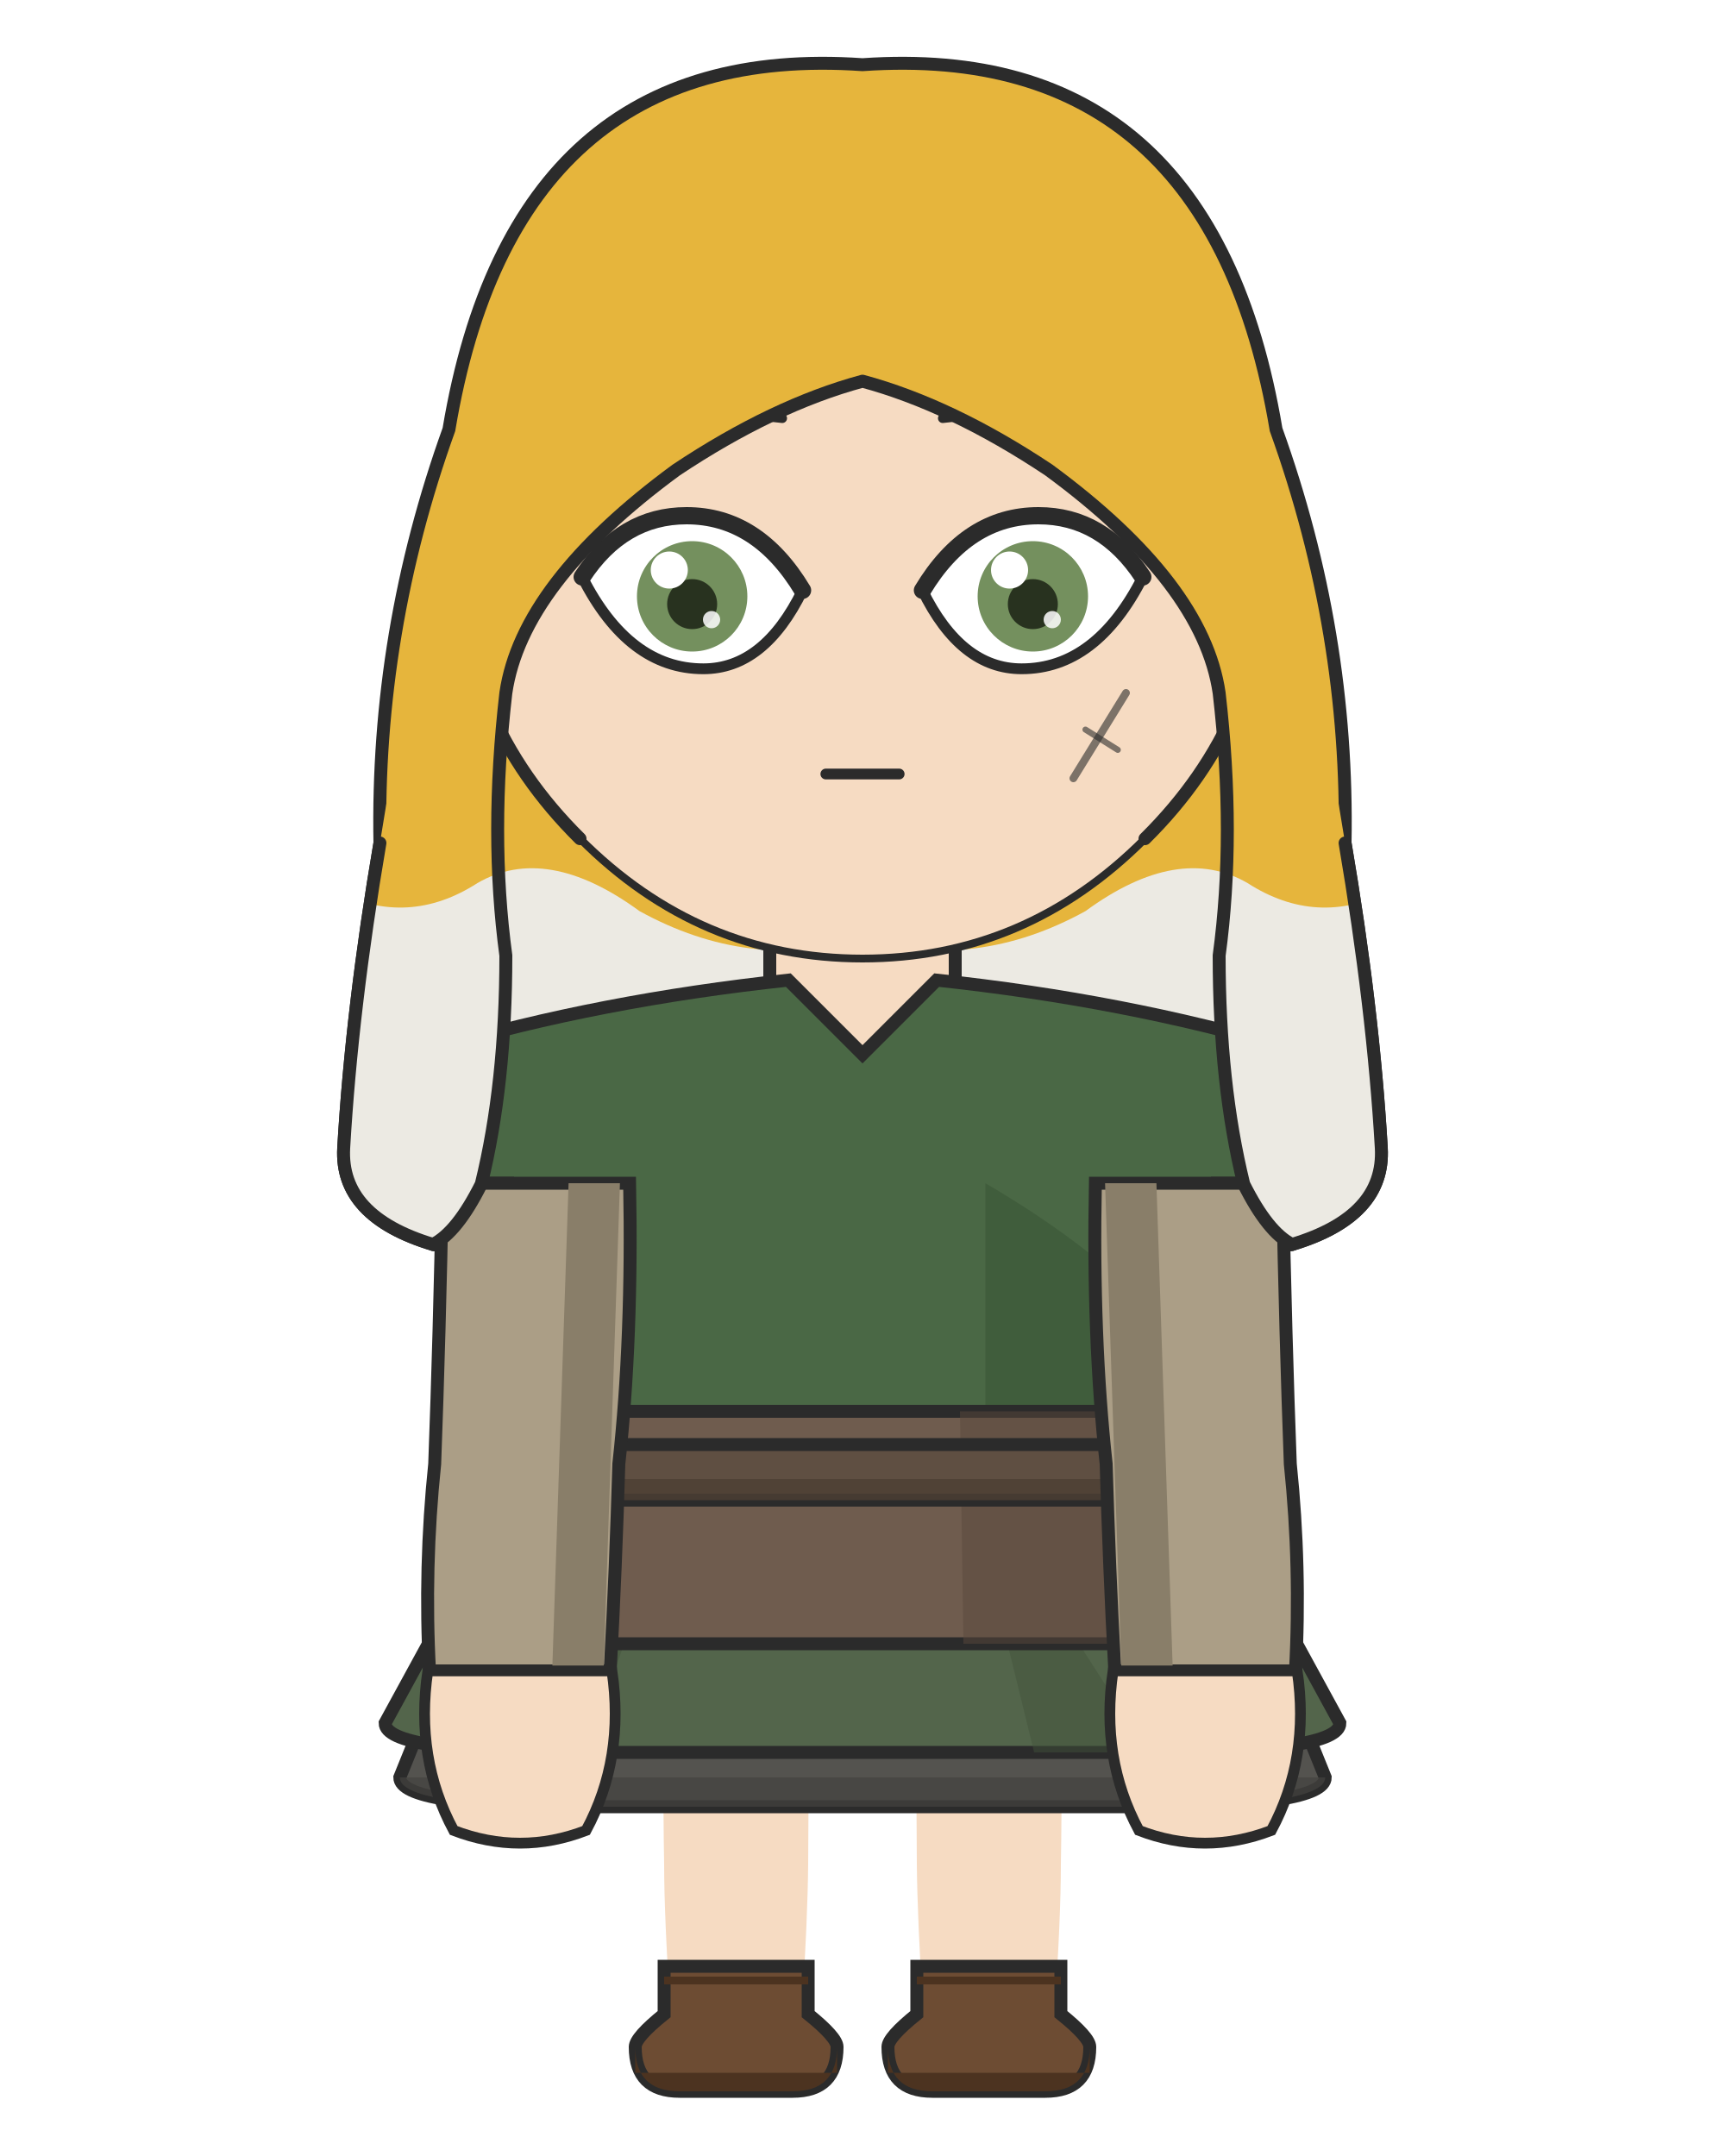
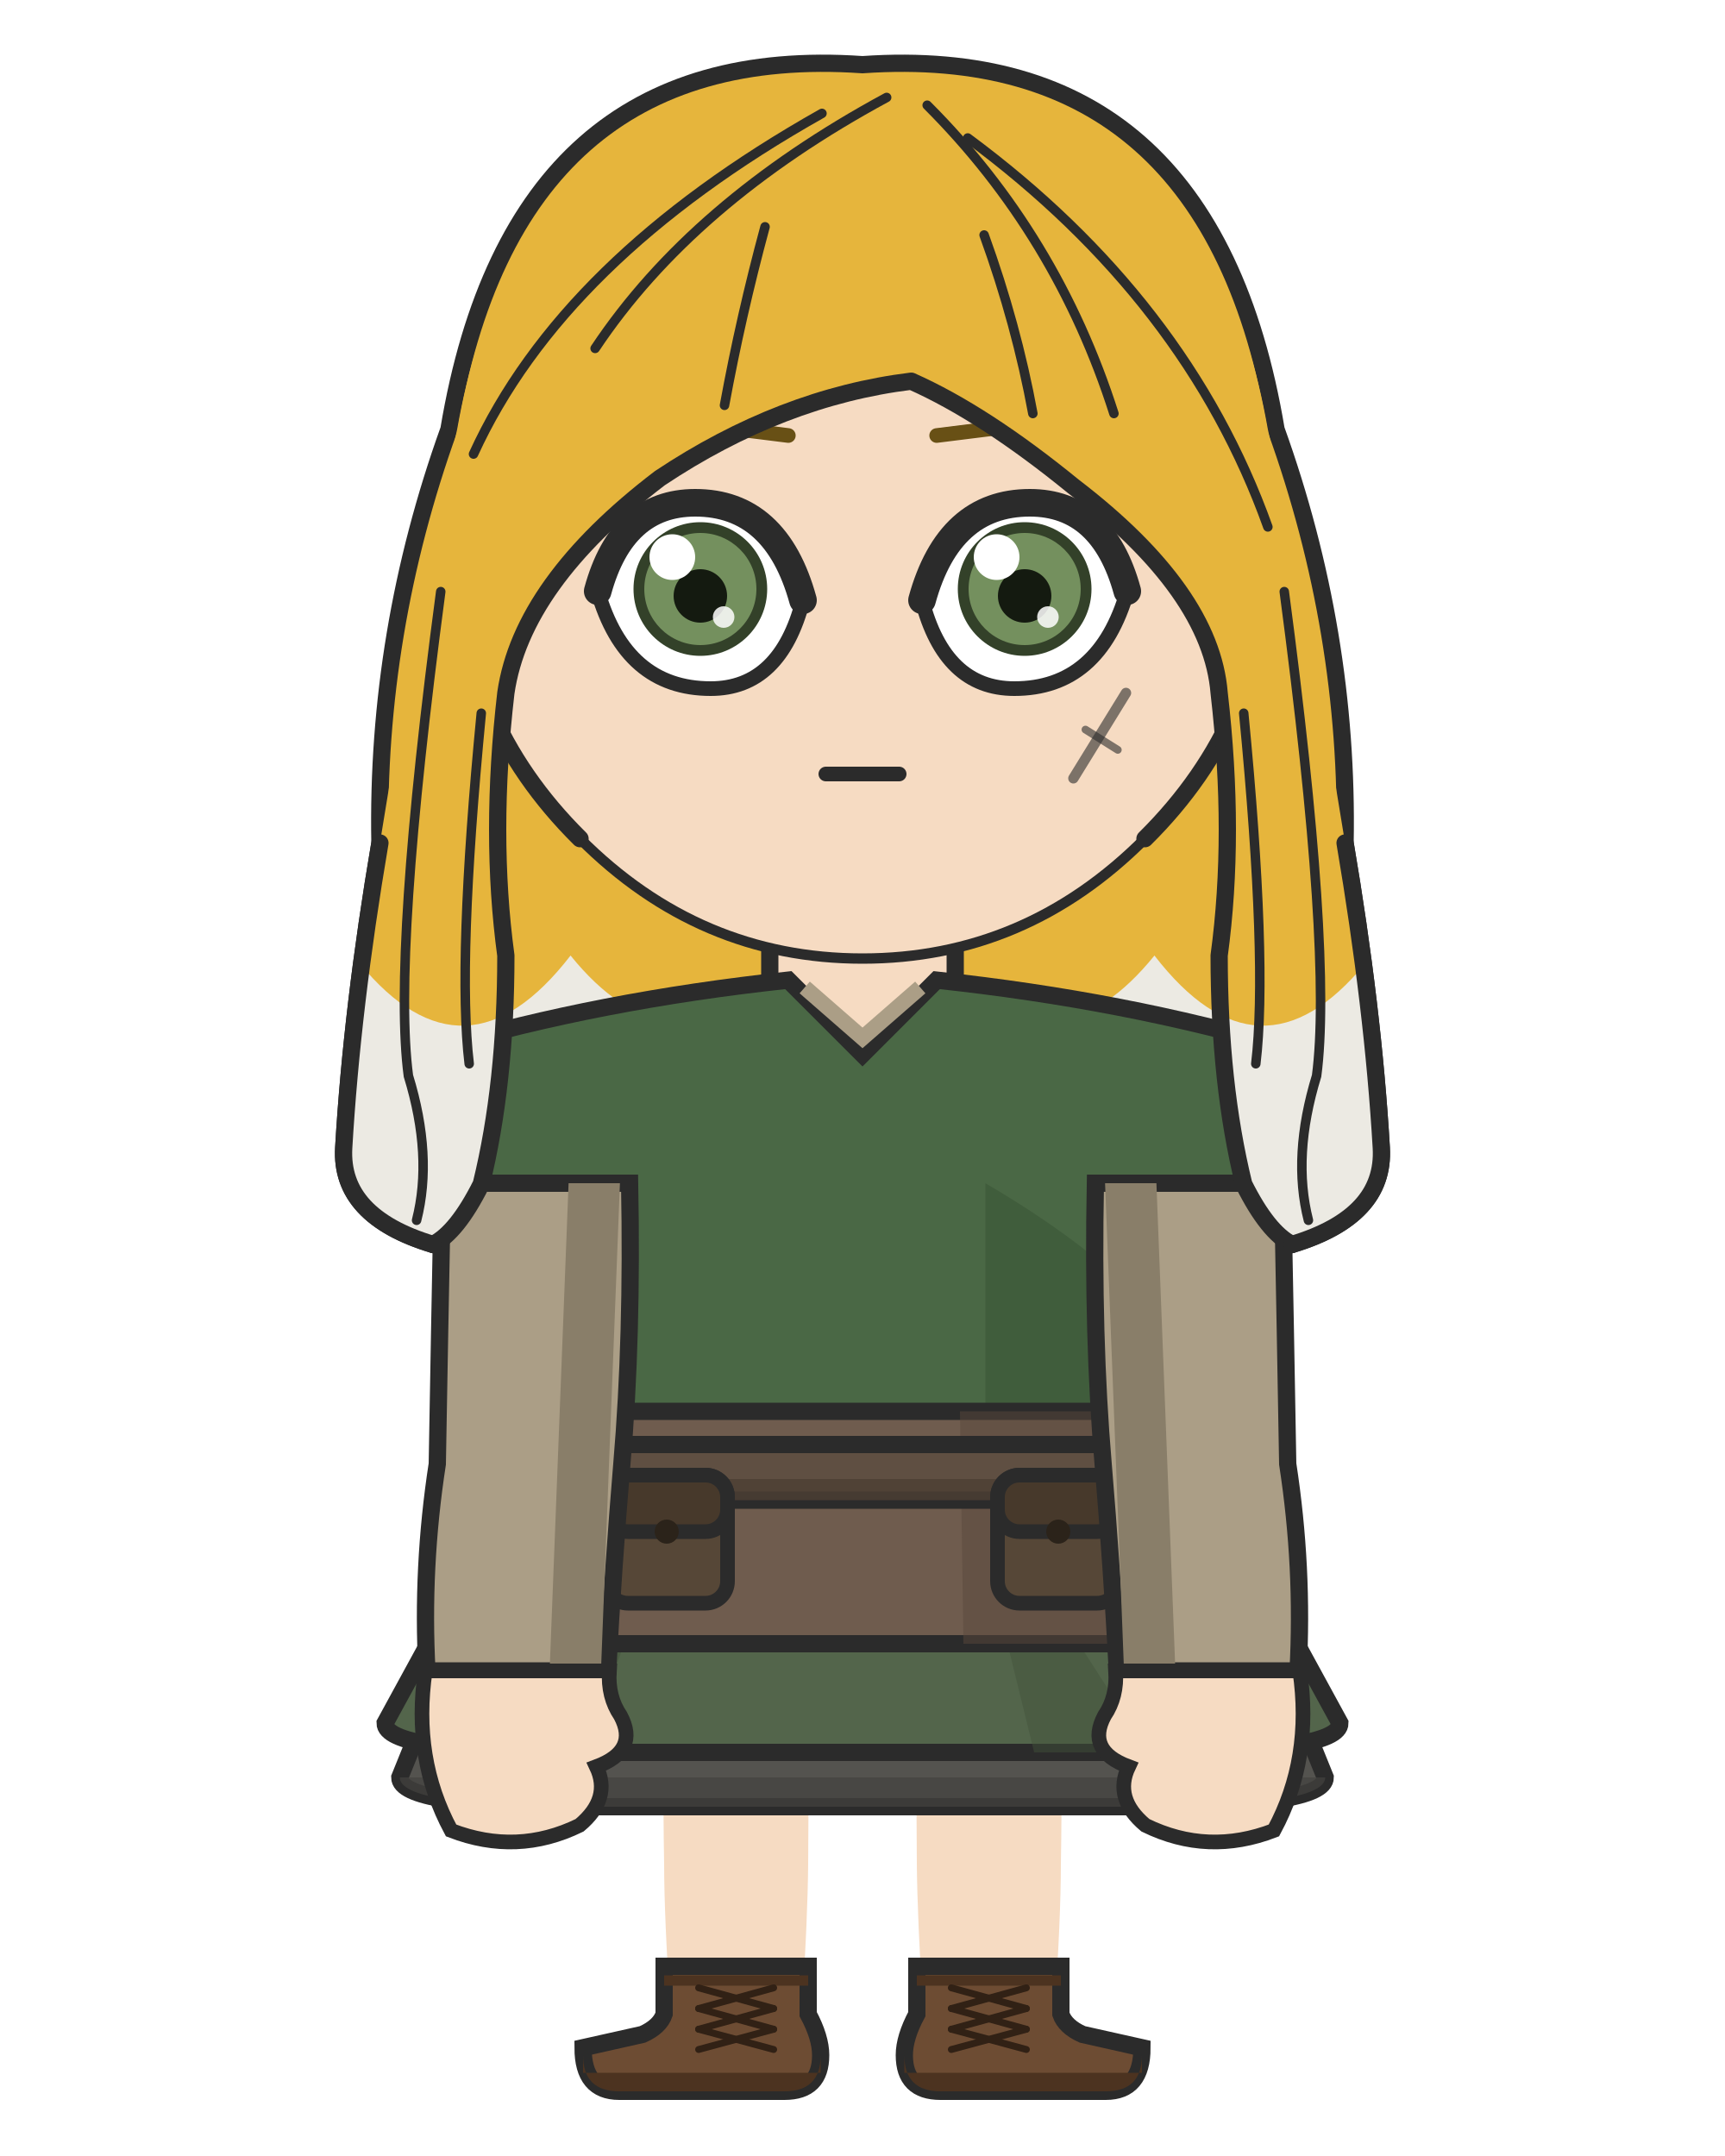
<svg xmlns="http://www.w3.org/2000/svg" width="400" height="500" viewBox="0 0 400 500">
  <rect width="100%" height="100%" fill="white" />
  <defs>
    <clipPath id="hair-tips">
-       <path d="M 21.4 202.0 Q 54.3 195.5 77.8 206.7 Q 94.7 215.1 110.7 204.8 Q 126.7 195.5 148.3 211.3 Q 173.7 225.3 200.0 217.8 Q 226.3 225.3 251.7 211.3 Q 273.3 195.5 289.3 204.8 Q 305.3 215.1 322.2 206.7 Q 345.7 195.5 378.6 202.0 Q 378.6 308.9 378.6 429.6 Q 200.0 429.6 21.4 429.6 Z" />
+       <path d="M 21.4 221.6 Q 49.6 251.4 83.4 223.4 Q 107.9 253.2 132.3 221.6 Q 154.9 249.5 177.4 225.3 Q 200.0 255.1 222.6 225.3 Q 245.1 249.5 267.7 221.6 Q 292.1 253.2 316.6 223.4 Q 350.4 251.4 378.6 221.6 Q 378.6 308.9 378.6 429.6 Q 200.0 429.6 21.4 429.6 Z" />
+     </clipPath>
+     <clipPath id="hair-front">
+       <path d="M 100.4 288.6 Q 106.0 285.8 111.6 274.6 Q 117.3 251.4 117.3 221.6 Q 113.5 193.6 117.3 160.7 Q 121.0 135.3 153.0 110.9 Q 181.2 92.1 211.3 88.4 Q 228.2 95.9 248.9 112.8 Q 280.8 137.2 282.7 160.7 Q 286.5 193.6 282.7 221.6 Q 282.7 251.4 288.4 274.6 Q 294.0 285.8 299.6 288.6 Q 321.2 282.1 320.3 266.2 Q 318.4 233.7 311.9 195.5 Q 302.5 137.2 294.0 99.6 Q 279.0 15.0 200.0 20.7 Q 121.0 15.0 106.0 99.6 Q 97.5 137.2 88.1 195.5 Q 81.6 233.7 79.7 266.2 Q 78.8 282.1 100.4 288.6 Z" />
    </clipPath>
  </defs>
-   <path d="M 104.1 99.6 Q 119.2 9.4 200.0 15.0 Q 280.8 9.4 295.9 99.6 Q 312.8 146.6 311.9 195.5 Q 318.4 233.7 320.3 266.2 Q 321.2 282.1 299.6 288.6 Q 251.7 297.9 200.0 296.0 Q 148.3 297.9 100.4 288.6 Q 78.8 282.1 79.7 266.2 Q 81.6 233.7 88.1 195.5 Q 87.2 146.6 104.1 99.6 Z" fill="#e6b53c" />
-   <path d="M 104.1 99.6 Q 119.2 9.4 200.0 15.0 Q 280.8 9.4 295.9 99.6 Q 312.8 146.6 311.9 195.5 Q 318.4 233.7 320.3 266.2 Q 321.2 282.1 299.6 288.6 Q 251.7 297.9 200.0 296.0 Q 148.3 297.9 100.4 288.6 Q 78.8 282.1 79.7 266.2 Q 81.6 233.7 88.1 195.5 Q 87.2 146.6 104.1 99.6 Z" fill="#eceae3" clip-path="url(#hair-tips)" />
-   <path d="M 104.1 99.6 Q 119.2 9.4 200.0 15.0 Q 280.8 9.4 295.9 99.6 Q 312.8 146.6 311.9 195.5 Q 318.4 233.7 320.3 266.2 Q 321.2 282.1 299.6 288.6 Q 251.7 297.9 200.0 296.0 Q 148.3 297.9 100.4 288.6 Q 78.8 282.1 79.7 266.2 Q 81.6 233.7 88.1 195.5 Q 87.2 146.6 104.1 99.6 Z" fill="none" stroke="#2b2b2b" stroke-width="3" />
+   <path d="M 104.1 99.6 Q 119.2 9.4 200.0 15.0 Q 280.8 9.4 295.9 99.6 Q 312.8 146.6 311.9 195.5 Q 318.4 233.7 320.3 266.2 Q 321.2 282.1 299.6 288.6 Q 288.4 292.3 275.2 266.0 Q 262.0 273.5 248.9 298.0 Q 235.7 290.5 224.4 269.8 Q 211.3 277.3 200.0 294.2 Q 188.7 277.3 175.6 269.8 Q 164.3 290.5 151.1 298.0 Q 138.0 273.5 124.8 266.0 Q 111.6 292.3 100.4 288.6 Q 78.8 282.1 79.7 266.2 Q 81.6 233.7 88.1 195.5 Q 87.2 146.6 104.1 99.6 Z" fill="#e6b53c" />
+   <path d="M 104.1 99.6 Q 119.2 9.4 200.0 15.0 Q 280.8 9.4 295.9 99.6 Q 312.8 146.6 311.9 195.5 Q 318.4 233.7 320.3 266.2 Q 321.2 282.1 299.6 288.6 Q 288.4 292.3 275.2 266.0 Q 262.0 273.5 248.9 298.0 Q 235.7 290.5 224.4 269.8 Q 211.3 277.3 200.0 294.2 Q 188.7 277.3 175.6 269.8 Q 164.3 290.5 151.1 298.0 Q 138.0 273.5 124.8 266.0 Q 111.6 292.3 100.4 288.6 Q 78.8 282.1 79.7 266.2 Q 81.6 233.7 88.1 195.5 Q 87.2 146.6 104.1 99.6 Z" fill="#eceae3" clip-path="url(#hair-tips)" />
+   <path d="M 104.1 99.6 Q 119.2 9.4 200.0 15.0 Q 280.8 9.4 295.9 99.6 Q 312.8 146.6 311.9 195.5 Q 318.4 233.7 320.3 266.2 Q 321.2 282.1 299.6 288.6 Q 288.4 292.3 275.2 266.0 Q 262.0 273.5 248.9 298.0 Q 235.7 290.5 224.4 269.8 Q 211.3 277.3 200.0 294.2 Q 188.7 277.3 175.6 269.8 Q 164.3 290.5 151.1 298.0 Q 138.0 273.5 124.8 266.0 Q 111.6 292.3 100.4 288.6 Q 78.8 282.1 79.7 266.2 Q 81.6 233.7 88.1 195.5 Q 87.2 146.6 104.1 99.6 Z" fill="none" stroke="#2b2b2b" stroke-width="4.0" />
  <rect x="178.5" y="207.7" width="43.0" height="43.2" rx="15.1" fill="#f6dbc2" />
-   <line x1="178.5" y1="207.7" x2="178.5" y2="251.0" stroke="#2b2b2b" stroke-width="3" />
-   <line x1="221.5" y1="207.7" x2="221.5" y2="251.0" stroke="#2b2b2b" stroke-width="3" />
+   <line x1="178.5" y1="207.7" x2="178.5" y2="251.0" stroke="#2b2b2b" stroke-width="4.0" />
+   <line x1="221.5" y1="207.7" x2="221.5" y2="251.0" stroke="#2b2b2b" stroke-width="4.0" />
  <path d="M 153.8 398.9 L 187.5 398.9 Q 187.5 422.3 187.4 432.3 Q 187.3 444.5 185.9 467.1 L 155.5 467.1 Q 154.0 444.5 154.0 432.3 Q 153.8 422.3 153.8 398.9 Z" fill="#f6dbc2" />
-   <path d="M 154.0 456.0 L 154.0 467.1 Q 147.3 472.5 147.3 474.7 Q 147.3 485.0 157.6 485.0 L 183.8 485.0 Q 194.1 485.0 194.1 474.7 Q 194.1 472.5 187.4 467.1 L 187.4 456.0 Z" fill="#6d4c33" stroke="#2b2b2b" stroke-width="3" />
-   <path d="M 147.3 480.7 L 194.1 480.7 L 194.1 474.7 Q 194.1 485.0 183.8 485.0 L 157.6 485.0 Q 147.3 485.0 147.3 474.7 Z" fill="#4c3320" />
-   <line x1="154.0" y1="459.3" x2="187.4" y2="459.3" stroke="#4c3320" stroke-width="1.8" />
+   <path d="M 187.4 456.0 L 187.4 467.1 Q 190.3 472.5 190.3 476.6 Q 190.3 485.0 181.9 485.0 L 143.6 485.0 Q 135.2 485.0 135.2 474.9 Q 136.6 474.6 149.0 471.8 Q 153.0 470.0 154.0 467.1 L 154.0 456.0 Z" fill="#6d4c33" stroke="#2b2b2b" stroke-width="4.0" />
+   <path d="M 190.3 480.7 L 135.2 480.7 L 135.2 476.6 Q 135.2 485.0 143.6 485.0 L 181.9 485.0 Q 190.3 485.0 190.3 476.6 Z" fill="#4c3320" />
+   <line x1="154.0" y1="459.3" x2="187.4" y2="459.3" stroke="#4c3320" stroke-width="2.4" />
+   <line x1="179.4" y1="461.0" x2="162.0" y2="465.8" stroke="#312115" stroke-width="1.6" stroke-linecap="round" />
+   <line x1="162.0" y1="461.0" x2="179.4" y2="465.8" stroke="#312115" stroke-width="1.6" stroke-linecap="round" />
+   <line x1="179.4" y1="465.8" x2="162.0" y2="470.6" stroke="#312115" stroke-width="1.6" stroke-linecap="round" />
+   <line x1="162.0" y1="465.8" x2="179.4" y2="470.6" stroke="#312115" stroke-width="1.6" stroke-linecap="round" />
+   <line x1="179.4" y1="470.6" x2="162.0" y2="475.3" stroke="#312115" stroke-width="1.6" stroke-linecap="round" />
+   <line x1="162.0" y1="470.6" x2="179.4" y2="475.3" stroke="#312115" stroke-width="1.6" stroke-linecap="round" />
  <path d="M 212.5 398.9 L 246.2 398.9 Q 246.2 422.3 246.0 432.3 Q 246.0 444.5 244.5 467.1 L 214.1 467.1 Q 212.7 444.5 212.6 432.3 Q 212.5 422.3 212.5 398.9 Z" fill="#f6dbc2" />
-   <path d="M 212.6 456.0 L 212.6 467.1 Q 205.9 472.5 205.9 474.7 Q 205.9 485.0 216.2 485.0 L 242.4 485.0 Q 252.7 485.0 252.7 474.7 Q 252.7 472.5 246.0 467.1 L 246.0 456.0 Z" fill="#6d4c33" stroke="#2b2b2b" stroke-width="3" />
-   <path d="M 205.9 480.7 L 252.7 480.7 L 252.7 474.7 Q 252.7 485.0 242.4 485.0 L 216.2 485.0 Q 205.9 485.0 205.9 474.7 Z" fill="#4c3320" />
-   <line x1="212.6" y1="459.3" x2="246.0" y2="459.3" stroke="#4c3320" stroke-width="1.8" />
-   <path d="M 122.1 339.5 L 92.7 412.2 Q 92.7 419.0 135.6 419.0 L 264.4 419.0 Q 307.3 419.0 307.3 412.2 L 277.9 339.5 Z" fill="#54534f" stroke="#2b2b2b" stroke-width="3" />
+   <path d="M 212.6 456.0 L 212.6 467.1 Q 209.7 472.5 209.7 476.6 Q 209.7 485.0 218.1 485.0 L 256.4 485.0 Q 264.8 485.0 264.8 474.9 Q 263.4 474.6 251.0 471.8 Q 247.0 470.0 246.0 467.1 L 246.0 456.0 Z" fill="#6d4c33" stroke="#2b2b2b" stroke-width="4.0" />
+   <path d="M 209.7 480.7 L 264.8 480.7 L 264.8 476.6 Q 264.8 485.0 256.4 485.0 L 218.1 485.0 Q 209.7 485.0 209.7 476.6 Z" fill="#4c3320" />
+   <line x1="212.6" y1="459.3" x2="246.0" y2="459.3" stroke="#4c3320" stroke-width="2.4" />
+   <line x1="238.0" y1="461.0" x2="220.6" y2="465.8" stroke="#312115" stroke-width="1.6" stroke-linecap="round" />
+   <line x1="220.6" y1="461.0" x2="238.0" y2="465.8" stroke="#312115" stroke-width="1.6" stroke-linecap="round" />
+   <line x1="238.0" y1="465.8" x2="220.6" y2="470.6" stroke="#312115" stroke-width="1.6" stroke-linecap="round" />
+   <line x1="220.6" y1="465.8" x2="238.0" y2="470.6" stroke="#312115" stroke-width="1.6" stroke-linecap="round" />
+   <line x1="238.0" y1="470.6" x2="220.6" y2="475.3" stroke="#312115" stroke-width="1.6" stroke-linecap="round" />
+   <line x1="220.6" y1="470.6" x2="238.0" y2="475.3" stroke="#312115" stroke-width="1.6" stroke-linecap="round" />
+   <path d="M 122.1 339.5 L 92.7 412.2 Q 92.7 419.0 135.6 419.0 L 264.4 419.0 Q 307.3 419.0 307.3 412.2 L 277.9 339.5 Z" fill="#54534f" stroke="#2b2b2b" stroke-width="4.0" />
  <path d="M 92.7 412.2 L 92.7 412.2 Q 92.7 419.0 135.6 419.0 L 264.4 419.0 Q 307.3 419.0 307.3 412.2 L 307.3 412.2 Z" fill="#43423f" opacity="0.7" />
-   <path d="M 122.1 339.5 L 89.3 399.6 Q 89.3 406.4 133.6 406.4 L 266.4 406.4 Q 310.7 406.4 310.7 399.6 L 277.9 339.5 Z" fill="#53654b" stroke="#2b2b2b" stroke-width="3" />
+   <path d="M 122.1 339.5 L 89.3 399.6 Q 89.3 406.4 133.6 406.4 L 266.4 406.4 Q 310.7 406.4 310.7 399.6 L 277.9 339.5 Z" fill="#53654b" stroke="#2b2b2b" stroke-width="4.0" />
  <path d="M 159.5 339.5 L 109.3 406.4 L 135.8 406.4 Z" fill="#41513a" opacity="0.45" />
  <path d="M 223.4 339.5 L 266.4 406.4 L 239.8 406.4 Z" fill="#41513a" opacity="0.45" />
-   <path d="M 182.8 227.3 Q 139.0 232.0 101.6 243.0 Q 98.6 260.3 102.6 274.4 L 117.7 274.4 Q 117.7 310.2 116.2 339.5 Q 107.1 356.4 107.1 370.2 L 292.9 370.2 Q 292.9 356.4 283.8 339.5 Q 282.3 310.2 282.3 274.4 L 297.4 274.4 Q 301.4 260.3 298.4 243.0 Q 261.0 232.0 217.2 227.3 L 200.0 244.5 Z" fill="#4a6845" stroke="#2b2b2b" stroke-width="3" />
+   <path d="M 182.8 227.3 Q 139.0 232.0 101.6 243.0 Q 98.6 260.3 102.6 274.4 L 117.7 274.4 Q 117.7 310.2 116.2 339.5 Q 107.1 356.4 107.1 370.2 L 292.9 370.2 Q 292.9 356.4 283.8 339.5 Q 282.3 310.2 282.3 274.4 L 297.4 274.4 Q 301.4 260.3 298.4 243.0 Q 261.0 232.0 217.2 227.3 L 200.0 244.5 Z" fill="#4a6845" stroke="#2b2b2b" stroke-width="4.0" />
+   <path d="M 186.6 229.0 L 200.0 240.7 L 213.4 229.0" fill="none" stroke="#ab9e86" stroke-width="3.6" />
  <path d="M 228.5 274.4 Q 282.3 305.9 283.8 339.5 Q 292.9 356.4 292.9 370.2 L 228.5 370.2 Z" fill="#395335" opacity="0.55" />
-   <path d="M 124.6 327.3 L 131.2 371.6 Q 131.2 381.2 140.8 381.2 L 259.2 381.2 Q 268.8 381.2 268.8 371.6 L 275.4 327.3 Z" fill="#6f5c4e" stroke="#2b2b2b" stroke-width="3" />
+   <path d="M 124.6 327.3 L 131.2 371.6 Q 131.2 381.2 140.8 381.2 L 259.2 381.2 Q 268.8 381.2 268.8 371.6 L 275.4 327.3 Z" fill="#6f5c4e" stroke="#2b2b2b" stroke-width="4.0" />
  <path d="M 222.6 327.3 L 275.4 327.3 L 268.8 371.6 Q 268.8 381.2 259.2 381.2 L 223.4 381.2 Z" fill="#59483c" opacity="0.5" />
-   <rect x="113.7" y="335.0" width="172.6" height="12.9" rx="2.3" fill="#5f4f42" stroke="#2b2b2b" stroke-width="3" />
+   <rect x="113.7" y="335.0" width="172.6" height="12.9" rx="2.3" fill="#5f4f42" stroke="#2b2b2b" stroke-width="4.0" />
  <rect x="113.7" y="343.0" width="172.6" height="4.9" rx="2.3" fill="#4c3e33" opacity="0.8" />
+   <rect x="140.5" y="342.1" width="28.2" height="29.7" rx="5.1" fill="#564737" stroke="#2b2b2b" stroke-width="3.4" />
+   <rect x="140.5" y="342.1" width="28.2" height="13.1" rx="5.1" fill="#47392b" stroke="#2b2b2b" stroke-width="3.4" />
+   <circle cx="154.6" cy="355.2" r="2.8" fill="#2b231a" />
+   <rect x="231.3" y="342.1" width="28.2" height="29.7" rx="5.1" fill="#564737" stroke="#2b2b2b" stroke-width="3.4" />
+   <rect x="231.3" y="342.1" width="28.2" height="13.1" rx="5.1" fill="#47392b" stroke="#2b2b2b" stroke-width="3.4" />
+   <circle cx="245.4" cy="355.2" r="2.8" fill="#2b231a" />
  <defs>
    <clipPath id="arm-l">
-       <path d="M 146.0 274.4 L 102.6 274.4 Q 101.9 310.2 100.8 339.5 Q 98.3 363.5 99.6 387.5 L 141.5 387.5 Q 142.8 363.5 143.5 339.5 Q 146.7 310.2 146.0 274.4 Z" />
+       <path d="M 146.0 274.4 L 102.6 274.4 Q 101.9 310.2 101.4 339.5 Q 97.7 363.5 99.0 387.5 L 140.9 387.5 Q 142.2 363.5 144.2 339.5 Q 146.7 310.2 146.0 274.4 Z" />
    </clipPath>
  </defs>
-   <path d="M 146.0 274.4 L 102.6 274.4 Q 101.9 310.2 100.8 339.5 Q 98.3 363.5 99.6 387.5 L 141.5 387.5 Q 142.8 363.5 143.5 339.5 Q 146.7 310.2 146.0 274.4 Z" fill="#ab9e86" stroke="#2b2b2b" stroke-width="3" />
+   <path d="M 146.0 274.4 L 102.6 274.4 Q 101.9 310.2 101.4 339.5 Q 97.7 363.5 99.0 387.5 L 140.9 387.5 Q 142.2 363.5 144.2 339.5 Q 146.7 310.2 146.0 274.4 Z" fill="#ab9e86" stroke="#2b2b2b" stroke-width="4.0" />
  <g clip-path="url(#arm-l)">
-     <line x1="137.8" y1="274.4" x2="134.0" y2="387.5" stroke="#897e69" stroke-width="11.9" stroke-linecap="round" />
+     <line x1="137.8" y1="274.4" x2="133.4" y2="387.5" stroke="#897e69" stroke-width="11.9" stroke-linecap="round" />
  </g>
-   <path d="M 99.2 387.5 Q 96.2 407.8 105.2 424.5 Q 120.6 430.4 135.9 424.5 Q 144.9 407.8 141.9 387.5 Z" fill="#f6dbc2" stroke="#2b2b2b" stroke-width="2.5" />
+   <path d="M 98.6 387.5 Q 95.6 407.8 104.6 424.5 Q 119.9 430.4 134.4 423.3 Q 141.8 417.1 138.3 409.7 Q 148.2 406.0 143.9 397.9 Q 140.9 393.5 141.3 387.5 Z" fill="#f6dbc2" stroke="#2b2b2b" stroke-width="3.4" />
  <defs>
    <clipPath id="arm-r">
-       <path d="M 254.0 274.4 L 297.4 274.4 Q 298.1 310.2 299.2 339.5 Q 301.7 363.5 300.4 387.5 L 258.5 387.5 Q 257.2 363.5 256.5 339.5 Q 253.3 310.2 254.0 274.4 Z" />
+       <path d="M 254.0 274.4 L 297.4 274.4 Q 298.1 310.2 298.6 339.5 Q 302.3 363.5 301.0 387.5 L 259.1 387.5 Q 257.8 363.5 255.8 339.5 Q 253.3 310.2 254.0 274.4 Z" />
    </clipPath>
  </defs>
-   <path d="M 254.0 274.4 L 297.4 274.4 Q 298.1 310.2 299.2 339.5 Q 301.7 363.5 300.4 387.5 L 258.5 387.5 Q 257.2 363.5 256.5 339.5 Q 253.3 310.2 254.0 274.4 Z" fill="#ab9e86" stroke="#2b2b2b" stroke-width="3" />
+   <path d="M 254.0 274.4 L 297.4 274.4 Q 298.1 310.2 298.6 339.5 Q 302.3 363.5 301.0 387.5 L 259.1 387.5 Q 257.8 363.5 255.8 339.5 Q 253.3 310.2 254.0 274.4 Z" fill="#ab9e86" stroke="#2b2b2b" stroke-width="4.0" />
  <g clip-path="url(#arm-r)">
-     <line x1="262.2" y1="274.4" x2="266.0" y2="387.5" stroke="#897e69" stroke-width="11.9" stroke-linecap="round" />
+     <line x1="262.2" y1="274.4" x2="266.6" y2="387.5" stroke="#897e69" stroke-width="11.9" stroke-linecap="round" />
  </g>
-   <path d="M 258.1 387.5 Q 255.1 407.8 264.1 424.5 Q 279.4 430.4 294.8 424.5 Q 303.8 407.8 300.8 387.5 Z" fill="#f6dbc2" stroke="#2b2b2b" stroke-width="2.5" />
+   <path d="M 301.4 387.5 Q 304.4 407.8 295.4 424.5 Q 280.1 430.4 265.6 423.3 Q 258.2 417.1 261.7 409.7 Q 251.8 406.0 256.1 397.9 Q 259.1 393.5 258.7 387.5 Z" fill="#f6dbc2" stroke="#2b2b2b" stroke-width="3.4" />
  <path d="M 200.0 33.8 Q 238.9 33.8 266.5 61.4 Q 294.0 88.9 294.0 127.8 Q 293.5 166.8 265.5 194.5 Q 237.8 222.3 200.0 222.3 Q 162.2 222.3 134.5 194.5 Q 106.5 166.8 106.0 127.8 Q 106.0 88.9 133.5 61.4 Q 161.1 33.8 200.0 33.8 Z" fill="#f6dbc2" />
-   <path d="M 134.5 194.5 Q 106.5 166.8 106.0 127.8 Q 106.0 88.9 133.5 61.4 Q 161.1 33.8 200.0 33.8 Q 238.9 33.8 266.5 61.4 Q 294.0 88.9 294.0 127.8 Q 293.5 166.8 265.5 194.5" fill="none" stroke="#2b2b2b" stroke-width="3" stroke-linecap="round" />
-   <path d="M 265.5 194.5 Q 237.8 222.3 200.0 222.3 Q 162.2 222.3 134.5 194.5" fill="none" stroke="#2b2b2b" stroke-width="1.8" stroke-linecap="round" />
-   <line x1="181.4" y1="97.0" x2="139.6" y2="92.4" stroke="#2b2b2b" stroke-width="2.2" stroke-linecap="round" />
+   <path d="M 134.5 194.5 Q 106.5 166.8 106.0 127.8 Q 106.0 88.9 133.5 61.4 Q 161.1 33.8 200.0 33.8 Q 238.9 33.8 266.5 61.4 Q 294.0 88.9 294.0 127.8 Q 293.5 166.8 265.5 194.5" fill="none" stroke="#2b2b2b" stroke-width="4.0" stroke-linecap="round" />
+   <path d="M 265.5 194.5 Q 237.8 222.3 200.0 222.3 Q 162.2 222.3 134.5 194.5" fill="none" stroke="#2b2b2b" stroke-width="2.4" stroke-linecap="round" />
+   <line x1="182.8" y1="101.0" x2="142.0" y2="95.9" stroke="#685015" stroke-width="3.4" stroke-linecap="round" />
  <defs>
    <clipPath id="eye-l">
-       <path d="M 186.1 136.9 Q 175.7 119.6 159.2 119.6 Q 144.3 119.6 135.0 133.8 Q 145.8 155.1 163.1 155.1 Q 177.2 155.1 186.1 136.9 Z" />
+       <path d="M 186.2 139.2 Q 180.0 116.6 161.2 116.6 Q 144.2 116.6 138.6 137.1 Q 145.1 159.7 164.8 159.7 Q 180.9 159.7 186.2 139.2 Z" />
    </clipPath>
  </defs>
-   <path d="M 186.1 136.9 Q 175.7 119.6 159.2 119.6 Q 144.3 119.6 135.0 133.8 Q 145.8 155.1 163.1 155.1 Q 177.2 155.1 186.1 136.9 Z" fill="white" stroke="#2b2b2b" stroke-width="2.5" />
+   <path d="M 186.2 139.2 Q 180.0 116.6 161.2 116.6 Q 144.2 116.6 138.6 137.1 Q 145.1 159.7 164.8 159.7 Q 180.9 159.7 186.2 139.2 Z" fill="white" stroke="#2b2b2b" stroke-width="3.4" />
  <g clip-path="url(#eye-l)">
-     <circle cx="160.5" cy="138.3" r="12.8" fill="#74905e" />
-     <circle cx="160.5" cy="140.1" r="5.8" fill="#28321f" />
-     <circle cx="155.2" cy="132.2" r="4.3" fill="white" />
-     <circle cx="165.0" cy="143.7" r="2.0" fill="white" opacity="0.85" />
+     <circle cx="162.4" cy="136.6" r="15.5" fill="#334129" />
+     <circle cx="162.4" cy="136.6" r="13.0" fill="#74905e" />
+     <circle cx="162.4" cy="138.2" r="6.2" fill="#141a10" />
+     <circle cx="155.9" cy="129.2" r="5.3" fill="white" />
+     <circle cx="167.8" cy="143.1" r="2.5" fill="white" opacity="0.85" />
  </g>
-   <path d="M 186.1 136.9 Q 175.7 119.6 159.2 119.6 Q 144.3 119.6 135.0 133.8" fill="none" stroke="#2b2b2b" stroke-width="4" stroke-linecap="round" />
-   <line x1="218.6" y1="97.0" x2="260.4" y2="92.4" stroke="#2b2b2b" stroke-width="2.2" stroke-linecap="round" />
+   <path d="M 186.2 139.2 Q 180.0 116.6 161.2 116.6 Q 144.2 116.6 138.6 137.1" fill="none" stroke="#2b2b2b" stroke-width="6.4" stroke-linecap="round" />
+   <line x1="217.2" y1="101.0" x2="258.0" y2="95.9" stroke="#685015" stroke-width="3.4" stroke-linecap="round" />
  <defs>
    <clipPath id="eye-r">
-       <path d="M 213.9 136.9 Q 224.3 119.6 240.8 119.6 Q 255.7 119.6 265.0 133.8 Q 254.2 155.1 236.9 155.1 Q 222.8 155.1 213.9 136.9 Z" />
+       <path d="M 213.8 139.2 Q 220.0 116.6 238.8 116.6 Q 255.8 116.6 261.4 137.1 Q 254.9 159.7 235.2 159.7 Q 219.1 159.7 213.8 139.2 Z" />
    </clipPath>
  </defs>
-   <path d="M 213.9 136.9 Q 224.3 119.6 240.8 119.6 Q 255.7 119.6 265.0 133.8 Q 254.2 155.1 236.9 155.1 Q 222.8 155.1 213.9 136.9 Z" fill="white" stroke="#2b2b2b" stroke-width="2.5" />
+   <path d="M 213.8 139.2 Q 220.0 116.6 238.8 116.6 Q 255.8 116.6 261.4 137.1 Q 254.9 159.7 235.2 159.7 Q 219.1 159.7 213.8 139.2 Z" fill="white" stroke="#2b2b2b" stroke-width="3.4" />
  <g clip-path="url(#eye-r)">
-     <circle cx="239.5" cy="138.3" r="12.8" fill="#74905e" />
-     <circle cx="239.5" cy="140.1" r="5.8" fill="#28321f" />
-     <circle cx="234.1" cy="132.2" r="4.3" fill="white" />
-     <circle cx="244.0" cy="143.7" r="2.0" fill="white" opacity="0.85" />
+     <circle cx="237.6" cy="136.6" r="15.5" fill="#334129" />
+     <circle cx="237.6" cy="136.6" r="13.0" fill="#74905e" />
+     <circle cx="237.6" cy="138.2" r="6.2" fill="#141a10" />
+     <circle cx="231.1" cy="129.2" r="5.3" fill="white" />
+     <circle cx="243.0" cy="143.1" r="2.5" fill="white" opacity="0.85" />
  </g>
-   <path d="M 213.9 136.9 Q 224.3 119.6 240.8 119.6 Q 255.7 119.6 265.0 133.8" fill="none" stroke="#2b2b2b" stroke-width="4" stroke-linecap="round" />
-   <path d="M 191.5 179.5 Q 200.0 179.5 208.5 179.5" fill="none" stroke="#2b2b2b" stroke-width="2.5" stroke-linecap="round" />
-   <line x1="248.9" y1="180.5" x2="261.1" y2="160.7" stroke="#2b2b2b" stroke-width="1.8" stroke-linecap="round" opacity="0.6" />
-   <line x1="251.7" y1="169.2" x2="259.2" y2="173.9" stroke="#2b2b2b" stroke-width="1.4" stroke-linecap="round" opacity="0.6" />
-   <path d="M 100.4 288.6 Q 106.0 285.8 111.6 274.6 Q 117.3 251.4 117.3 221.6 Q 113.5 193.6 117.3 160.7 Q 121.0 135.3 156.8 109.0 Q 179.3 94.0 200.0 88.4 Q 220.7 94.0 243.2 109.0 Q 279.0 135.3 282.7 160.7 Q 286.5 193.6 282.7 221.6 Q 282.7 251.4 288.4 274.6 Q 294.0 285.8 299.6 288.6 Q 321.2 282.1 320.3 266.2 Q 318.4 233.7 311.9 195.5 Q 302.5 137.2 294.0 99.6 Q 279.0 15.0 200.0 20.7 Q 121.0 15.0 106.0 99.6 Q 97.5 137.2 88.1 195.5 Q 81.6 233.7 79.7 266.2 Q 78.8 282.1 100.4 288.6 Z" fill="#e6b53c" />
-   <path d="M 100.4 288.6 Q 106.0 285.8 111.6 274.6 Q 117.3 251.4 117.3 221.6 Q 113.5 193.6 117.3 160.7 Q 121.0 135.3 156.8 109.0 Q 179.3 94.0 200.0 88.4 Q 220.7 94.0 243.2 109.0 Q 279.0 135.3 282.7 160.7 Q 286.5 193.6 282.7 221.6 Q 282.7 251.4 288.4 274.6 Q 294.0 285.8 299.6 288.6 Q 321.2 282.1 320.3 266.2 Q 318.4 233.7 311.9 195.5 Q 302.5 137.2 294.0 99.6 Q 279.0 15.0 200.0 20.7 Q 121.0 15.0 106.0 99.6 Q 97.5 137.2 88.1 195.5 Q 81.6 233.7 79.7 266.2 Q 78.8 282.1 100.4 288.6 Z" fill="#eceae3" clip-path="url(#hair-tips)" />
-   <path d="M 100.4 288.6 Q 106.0 285.8 111.6 274.6 Q 117.3 251.4 117.3 221.6 Q 113.5 193.6 117.3 160.7 Q 121.0 135.3 156.8 109.0 Q 179.3 94.0 200.0 88.4 Q 220.7 94.0 243.2 109.0 Q 279.0 135.3 282.7 160.7 Q 286.5 193.6 282.7 221.6 Q 282.7 251.4 288.4 274.6 Q 294.0 285.8 299.6 288.6" fill="none" stroke="#2b2b2b" stroke-width="3" stroke-linecap="round" stroke-linejoin="round" />
-   <path d="M 100.4 288.6 Q 78.8 282.1 79.7 266.2 Q 81.6 233.7 88.1 195.5" fill="none" stroke="#2b2b2b" stroke-width="3" stroke-linecap="round" />
-   <path d="M 299.6 288.6 Q 321.2 282.1 320.3 266.2 Q 318.4 233.7 311.9 195.5" fill="none" stroke="#2b2b2b" stroke-width="3" stroke-linecap="round" />
+   <path d="M 213.8 139.2 Q 220.0 116.6 238.8 116.6 Q 255.8 116.6 261.4 137.1" fill="none" stroke="#2b2b2b" stroke-width="6.4" stroke-linecap="round" />
+   <path d="M 191.5 179.5 Q 200.0 179.5 208.5 179.5" fill="none" stroke="#2b2b2b" stroke-width="3.4" stroke-linecap="round" />
+   <line x1="248.9" y1="180.5" x2="261.1" y2="160.7" stroke="#2b2b2b" stroke-width="2.4" stroke-linecap="round" opacity="0.6" />
+   <line x1="251.7" y1="169.2" x2="259.2" y2="173.9" stroke="#2b2b2b" stroke-width="1.8" stroke-linecap="round" opacity="0.6" />
+   <path d="M 100.4 288.6 Q 106.0 285.8 111.6 274.6 Q 117.3 251.4 117.3 221.6 Q 113.5 193.6 117.3 160.7 Q 121.0 135.3 153.0 110.9 Q 181.2 92.1 211.3 88.4 Q 228.2 95.9 248.9 112.8 Q 280.8 137.2 282.7 160.7 Q 286.5 193.6 282.7 221.6 Q 282.7 251.4 288.4 274.6 Q 294.0 285.8 299.6 288.6 Q 321.2 282.1 320.3 266.2 Q 318.4 233.7 311.9 195.5 Q 302.5 137.2 294.0 99.6 Q 279.0 15.0 200.0 20.7 Q 121.0 15.0 106.0 99.6 Q 97.5 137.2 88.1 195.5 Q 81.6 233.7 79.7 266.2 Q 78.8 282.1 100.4 288.6 Z" fill="#e6b53c" />
+   <path d="M 100.4 288.6 Q 106.0 285.8 111.6 274.6 Q 117.3 251.4 117.3 221.6 Q 113.5 193.6 117.3 160.7 Q 121.0 135.3 153.0 110.9 Q 181.2 92.1 211.3 88.4 Q 228.2 95.9 248.9 112.8 Q 280.8 137.2 282.7 160.7 Q 286.5 193.6 282.7 221.6 Q 282.7 251.4 288.4 274.6 Q 294.0 285.8 299.6 288.6 Q 321.2 282.1 320.3 266.2 Q 318.4 233.7 311.9 195.5 Q 302.5 137.2 294.0 99.6 Q 279.0 15.0 200.0 20.7 Q 121.0 15.0 106.0 99.6 Q 97.5 137.2 88.1 195.5 Q 81.6 233.7 79.7 266.2 Q 78.8 282.1 100.4 288.6 Z" fill="#eceae3" clip-path="url(#hair-tips)" />
+   <path d="M 100.4 288.6 Q 106.0 285.8 111.6 274.6 Q 117.3 251.4 117.3 221.6 Q 113.5 193.6 117.3 160.7 Q 121.0 135.3 153.0 110.9 Q 181.2 92.1 211.3 88.4 Q 228.2 95.9 248.9 112.8 Q 280.8 137.2 282.7 160.7 Q 286.5 193.6 282.7 221.6 Q 282.7 251.4 288.4 274.6 Q 294.0 285.8 299.6 288.6" fill="none" stroke="#2b2b2b" stroke-width="4.0" stroke-linecap="round" stroke-linejoin="round" />
+   <path d="M 100.4 288.6 Q 78.8 282.1 79.7 266.2 Q 81.6 233.7 88.1 195.5" fill="none" stroke="#2b2b2b" stroke-width="4.0" stroke-linecap="round" />
+   <path d="M 299.6 288.6 Q 321.2 282.1 320.3 266.2 Q 318.4 233.7 311.9 195.5" fill="none" stroke="#2b2b2b" stroke-width="4.0" stroke-linecap="round" />
+   <path d="M 205.6 22.6 Q 160.5 47.0 138.0 80.8" fill="none" stroke="#2b2b2b" stroke-width="2.2" stroke-linecap="round" clip-path="url(#hair-front)" />
+   <path d="M 190.6 26.3 Q 130.4 60.2 109.8 105.3" fill="none" stroke="#2b2b2b" stroke-width="2.2" stroke-linecap="round" clip-path="url(#hair-front)" />
+   <path d="M 215.0 24.4 Q 245.1 54.5 258.3 95.9" fill="none" stroke="#2b2b2b" stroke-width="2.2" stroke-linecap="round" clip-path="url(#hair-front)" />
+   <path d="M 224.4 32.0 Q 275.2 69.6 294.0 122.2" fill="none" stroke="#2b2b2b" stroke-width="2.2" stroke-linecap="round" clip-path="url(#hair-front)" />
+   <path d="M 297.8 137.2 Q 309.0 221.6 305.3 249.5 Q 299.6 268.1 303.4 283.0" fill="none" stroke="#2b2b2b" stroke-width="2.2" stroke-linecap="round" clip-path="url(#hair-front)" />
+   <path d="M 102.2 137.2 Q 91.0 221.6 94.7 249.5 Q 100.4 268.1 96.6 283.0" fill="none" stroke="#2b2b2b" stroke-width="2.2" stroke-linecap="round" clip-path="url(#hair-front)" />
+   <path d="M 288.4 165.4 Q 294.0 223.4 291.2 246.7" fill="none" stroke="#2b2b2b" stroke-width="2.2" stroke-linecap="round" clip-path="url(#hair-front)" />
+   <path d="M 111.6 165.4 Q 106.0 223.4 108.8 246.7" fill="none" stroke="#2b2b2b" stroke-width="2.2" stroke-linecap="round" clip-path="url(#hair-front)" />
+   <path d="M 228.2 54.5 Q 235.7 75.2 239.5 95.9" fill="none" stroke="#2b2b2b" stroke-width="2.2" stroke-linecap="round" clip-path="url(#hair-front)" />
+   <path d="M 177.4 52.6 Q 171.8 73.3 168.0 94.0" fill="none" stroke="#2b2b2b" stroke-width="2.2" stroke-linecap="round" clip-path="url(#hair-front)" />
</svg>
